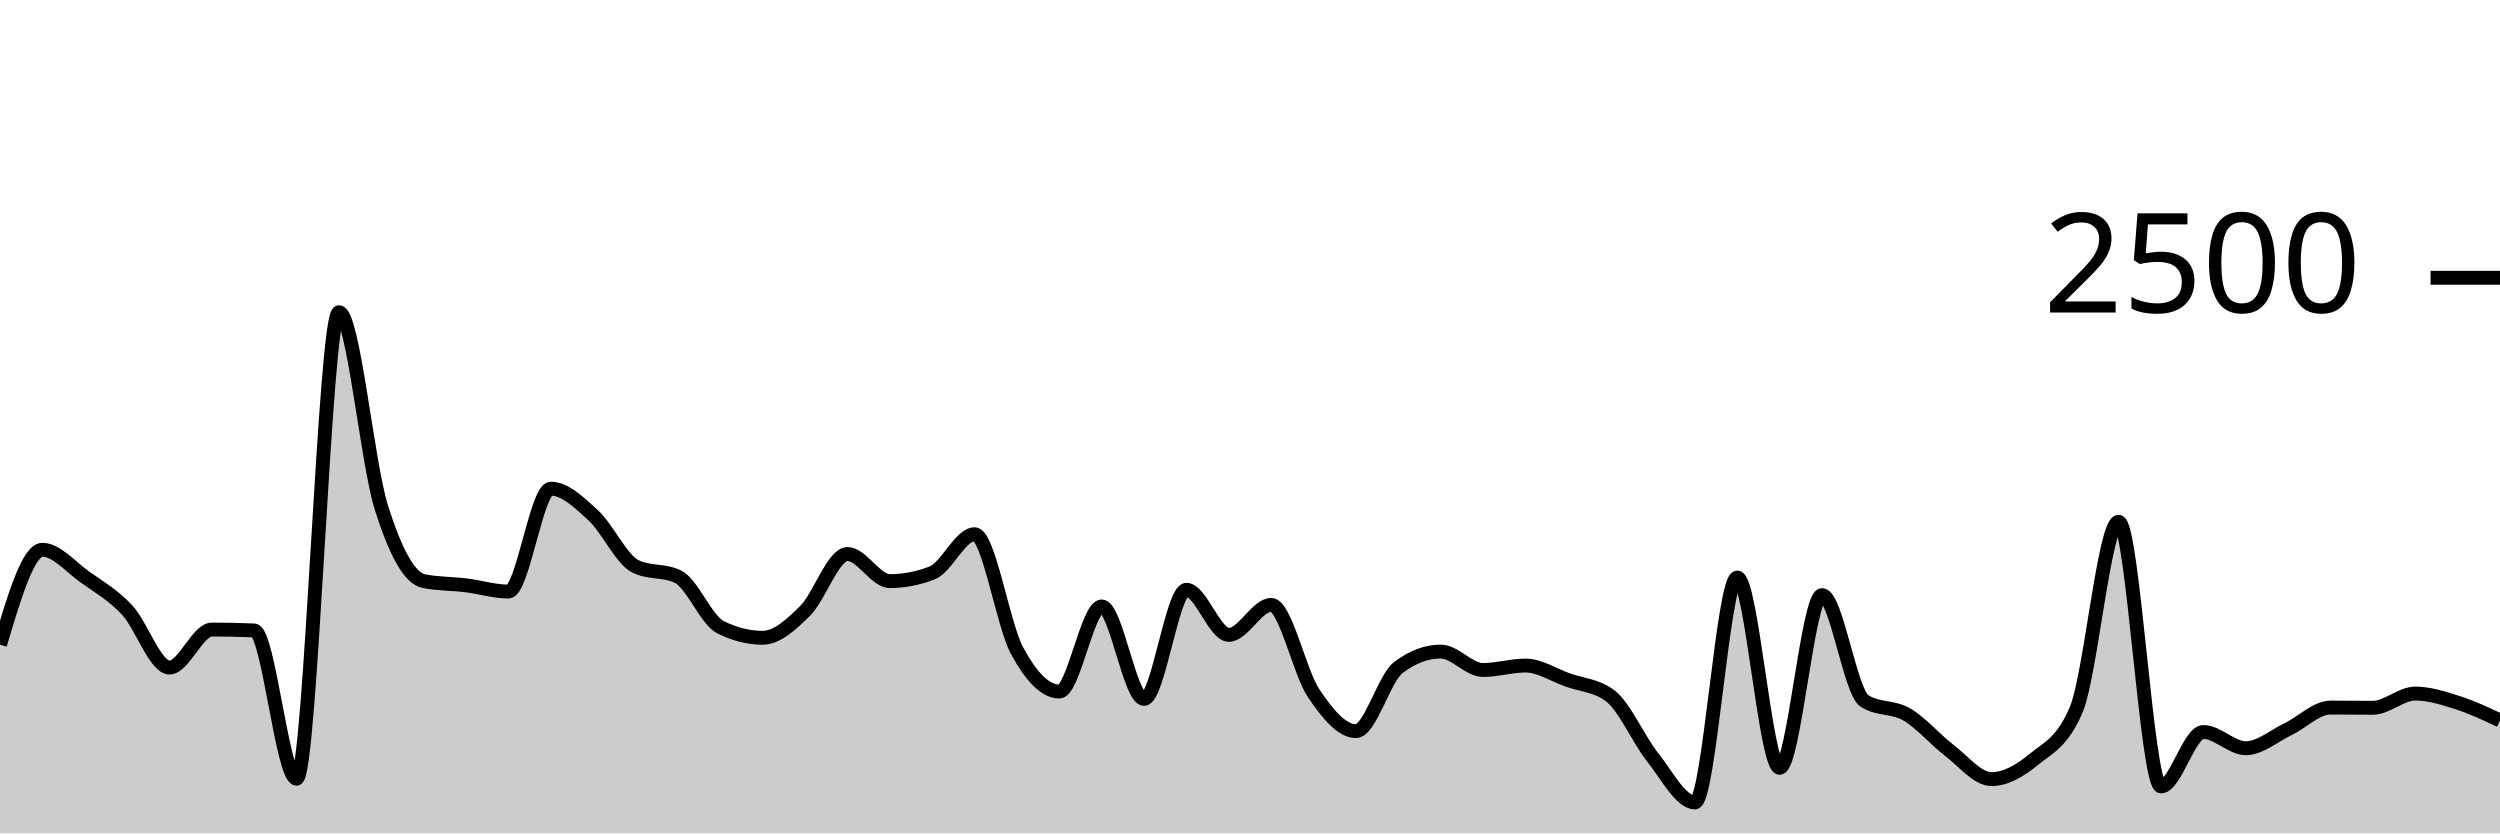
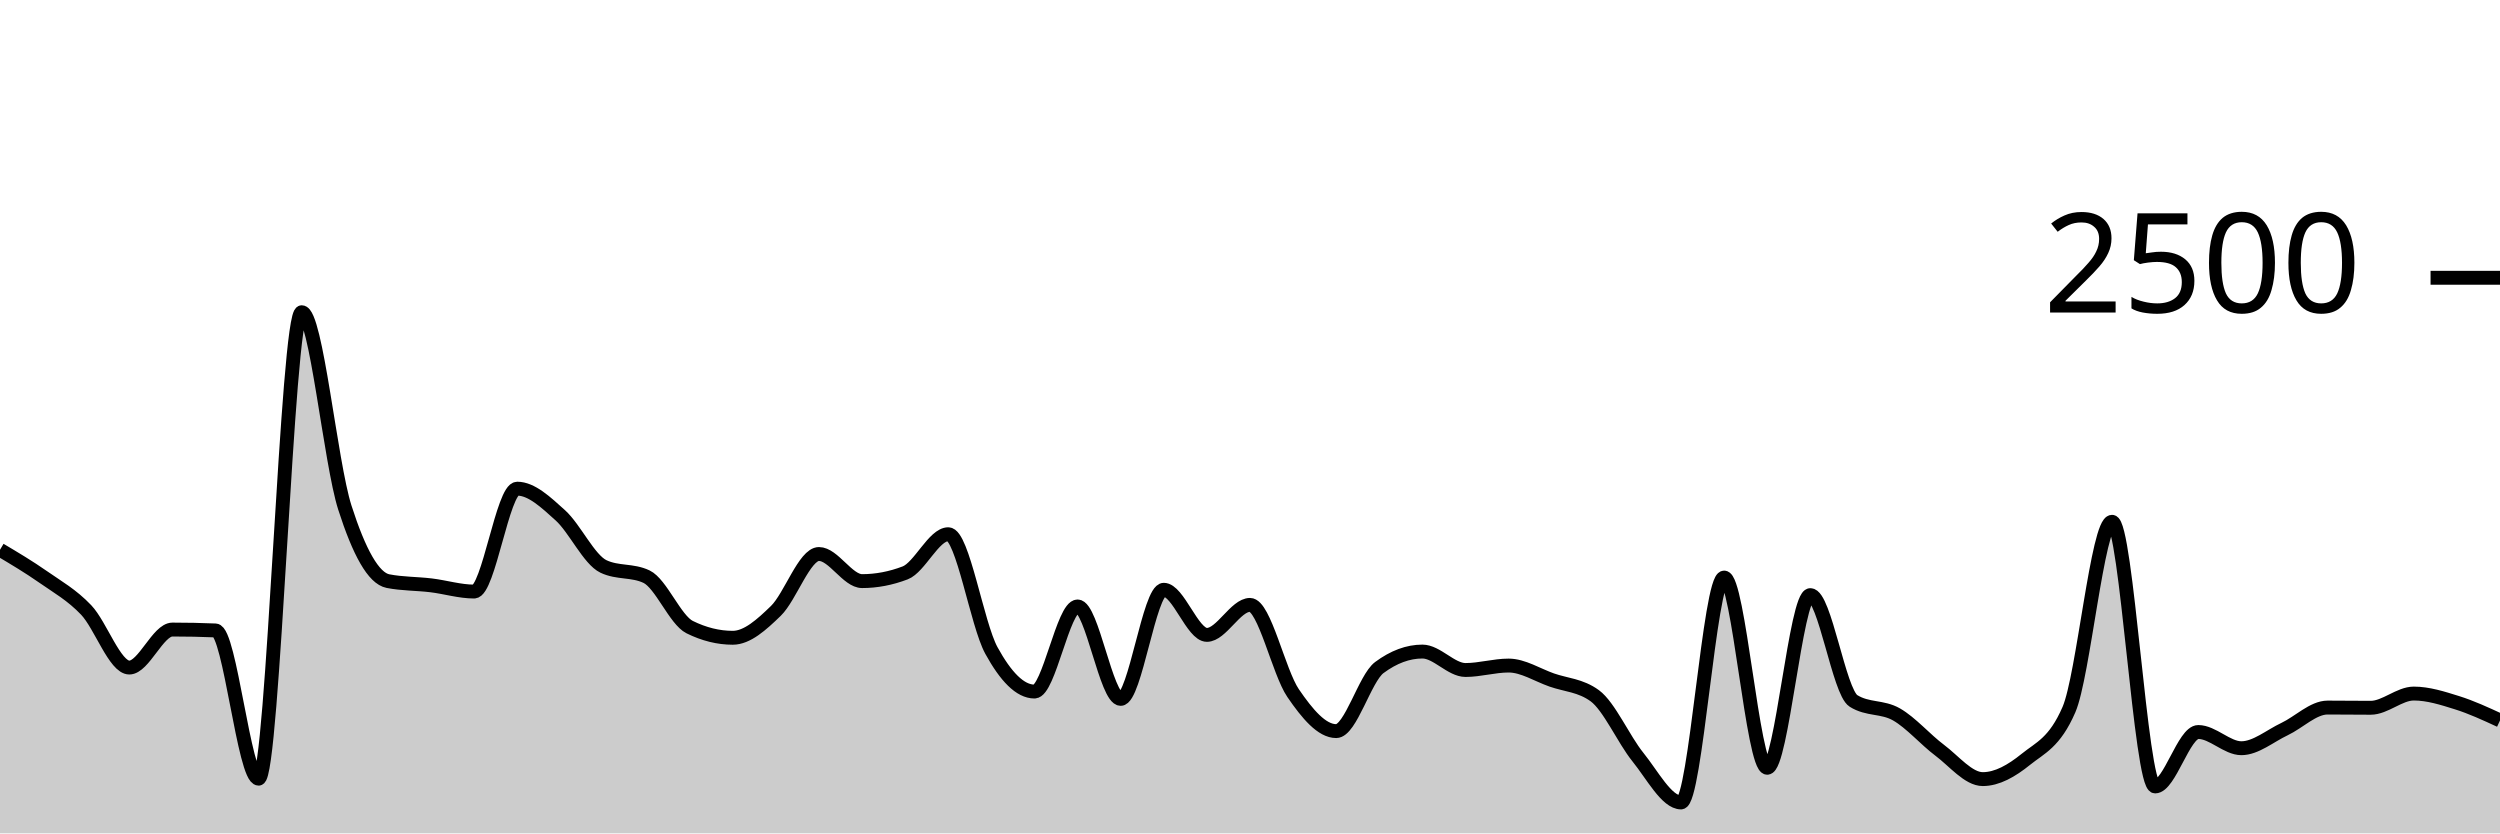
<svg xmlns="http://www.w3.org/2000/svg" viewBox="0 0 180 60">
  <g transform="translate(0,20)">
-     <path class="area" fill="rgba(0, 0, 0, 0.2)" d="M0,26.416C1.017,23,2.034,19.584,3.051,19.584C4.068,19.584,5.085,20.813,6.102,21.536C7.119,22.259,8.136,22.832,9.153,23.92C10.169,25.008,11.186,28.064,12.203,28.064C13.22,28.064,14.237,25.328,15.254,25.328C16.271,25.328,17.288,25.349,18.305,25.392C19.322,25.435,20.339,36.064,21.356,36.064C22.373,36.064,23.39,2.48,24.407,2.48C25.424,2.48,26.441,13.317,27.458,16.544C28.475,19.771,29.492,21.637,30.508,21.84C31.525,22.043,32.542,22.019,33.559,22.144C34.576,22.269,35.593,22.592,36.61,22.592C37.627,22.592,38.644,15.184,39.661,15.184C40.678,15.184,41.695,16.171,42.712,17.104C43.729,18.037,44.746,20.293,45.763,20.784C46.78,21.275,47.797,21.029,48.814,21.52C49.831,22.011,50.847,24.64,51.864,25.152C52.881,25.664,53.898,25.92,54.915,25.92C55.932,25.92,56.949,24.989,57.966,23.984C58.983,22.979,60,19.888,61.017,19.888C62.034,19.888,63.051,21.84,64.068,21.84C65.085,21.84,66.102,21.643,67.119,21.248C68.136,20.853,69.153,18.464,70.169,18.464C71.186,18.464,72.203,24.944,73.22,26.832C74.237,28.72,75.254,29.792,76.271,29.792C77.288,29.792,78.305,23.664,79.322,23.664C80.339,23.664,81.356,30.32,82.373,30.32C83.39,30.32,84.407,22.464,85.424,22.464C86.441,22.464,87.458,25.712,88.475,25.712C89.492,25.712,90.508,23.552,91.525,23.552C92.542,23.552,93.559,28.389,94.576,29.904C95.593,31.419,96.61,32.64,97.627,32.64C98.644,32.64,99.661,28.832,100.678,28.064C101.695,27.296,102.712,26.912,103.729,26.912C104.746,26.912,105.763,28.24,106.78,28.24C107.797,28.24,108.814,27.92,109.831,27.92C110.847,27.92,111.864,28.597,112.881,28.96C113.898,29.323,114.915,29.339,115.932,30.096C116.949,30.853,117.966,33.232,118.983,34.512C120,35.792,121.017,37.776,122.034,37.776C123.051,37.776,124.068,21.584,125.085,21.584C126.102,21.584,127.119,35.28,128.136,35.28C129.153,35.28,130.169,22.848,131.186,22.848C132.203,22.848,133.22,29.813,134.237,30.464C135.254,31.115,136.271,30.848,137.288,31.44C138.305,32.032,139.322,33.24,140.339,34.016C141.356,34.792,142.373,36.096,143.39,36.096C144.407,36.096,145.424,35.507,146.441,34.672C147.458,33.837,148.475,33.477,149.492,31.088C150.508,28.699,151.525,17.568,152.542,17.568C153.559,17.568,154.576,36.624,155.593,36.624C156.61,36.624,157.627,32.704,158.644,32.704C159.661,32.704,160.678,33.872,161.695,33.872C162.712,33.872,163.729,32.984,164.746,32.496C165.763,32.008,166.78,30.944,167.797,30.944C168.814,30.944,169.831,30.96,170.847,30.96C171.864,30.96,172.881,29.936,173.898,29.936C174.915,29.936,175.932,30.269,176.949,30.592C177.966,30.915,178.983,31.393,180,31.872L180,40C178.983,40,177.966,40,176.949,40C175.932,40,174.915,40,173.898,40C172.881,40,171.864,40,170.847,40C169.831,40,168.814,40,167.797,40C166.78,40,165.763,40,164.746,40C163.729,40,162.712,40,161.695,40C160.678,40,159.661,40,158.644,40C157.627,40,156.61,40,155.593,40C154.576,40,153.559,40,152.542,40C151.525,40,150.508,40,149.492,40C148.475,40,147.458,40,146.441,40C145.424,40,144.407,40,143.39,40C142.373,40,141.356,40,140.339,40C139.322,40,138.305,40,137.288,40C136.271,40,135.254,40,134.237,40C133.22,40,132.203,40,131.186,40C130.169,40,129.153,40,128.136,40C127.119,40,126.102,40,125.085,40C124.068,40,123.051,40,122.034,40C121.017,40,120,40,118.983,40C117.966,40,116.949,40,115.932,40C114.915,40,113.898,40,112.881,40C111.864,40,110.847,40,109.831,40C108.814,40,107.797,40,106.78,40C105.763,40,104.746,40,103.729,40C102.712,40,101.695,40,100.678,40C99.661,40,98.644,40,97.627,40C96.61,40,95.593,40,94.576,40C93.559,40,92.542,40,91.525,40C90.508,40,89.492,40,88.475,40C87.458,40,86.441,40,85.424,40C84.407,40,83.39,40,82.373,40C81.356,40,80.339,40,79.322,40C78.305,40,77.288,40,76.271,40C75.254,40,74.237,40,73.22,40C72.203,40,71.186,40,70.169,40C69.153,40,68.136,40,67.119,40C66.102,40,65.085,40,64.068,40C63.051,40,62.034,40,61.017,40C60,40,58.983,40,57.966,40C56.949,40,55.932,40,54.915,40C53.898,40,52.881,40,51.864,40C50.847,40,49.831,40,48.814,40C47.797,40,46.78,40,45.763,40C44.746,40,43.729,40,42.712,40C41.695,40,40.678,40,39.661,40C38.644,40,37.627,40,36.61,40C35.593,40,34.576,40,33.559,40C32.542,40,31.525,40,30.508,40C29.492,40,28.475,40,27.458,40C26.441,40,25.424,40,24.407,40C23.39,40,22.373,40,21.356,40C20.339,40,19.322,40,18.305,40C17.288,40,16.271,40,15.254,40C14.237,40,13.22,40,12.203,40C11.186,40,10.169,40,9.153,40C8.136,40,7.119,40,6.102,40C5.085,40,4.068,40,3.051,40C2.034,40,1.017,40,0,40Z" />
-     <path class="line" stroke="black" fill="none" d="M0,26.416C1.017,23,2.034,19.584,3.051,19.584C4.068,19.584,5.085,20.813,6.102,21.536C7.119,22.259,8.136,22.832,9.153,23.92C10.169,25.008,11.186,28.064,12.203,28.064C13.22,28.064,14.237,25.328,15.254,25.328C16.271,25.328,17.288,25.349,18.305,25.392C19.322,25.435,20.339,36.064,21.356,36.064C22.373,36.064,23.39,2.48,24.407,2.48C25.424,2.48,26.441,13.317,27.458,16.544C28.475,19.771,29.492,21.637,30.508,21.84C31.525,22.043,32.542,22.019,33.559,22.144C34.576,22.269,35.593,22.592,36.61,22.592C37.627,22.592,38.644,15.184,39.661,15.184C40.678,15.184,41.695,16.171,42.712,17.104C43.729,18.037,44.746,20.293,45.763,20.784C46.78,21.275,47.797,21.029,48.814,21.52C49.831,22.011,50.847,24.64,51.864,25.152C52.881,25.664,53.898,25.92,54.915,25.92C55.932,25.92,56.949,24.989,57.966,23.984C58.983,22.979,60,19.888,61.017,19.888C62.034,19.888,63.051,21.84,64.068,21.84C65.085,21.84,66.102,21.643,67.119,21.248C68.136,20.853,69.153,18.464,70.169,18.464C71.186,18.464,72.203,24.944,73.22,26.832C74.237,28.72,75.254,29.792,76.271,29.792C77.288,29.792,78.305,23.664,79.322,23.664C80.339,23.664,81.356,30.32,82.373,30.32C83.39,30.32,84.407,22.464,85.424,22.464C86.441,22.464,87.458,25.712,88.475,25.712C89.492,25.712,90.508,23.552,91.525,23.552C92.542,23.552,93.559,28.389,94.576,29.904C95.593,31.419,96.61,32.64,97.627,32.64C98.644,32.64,99.661,28.832,100.678,28.064C101.695,27.296,102.712,26.912,103.729,26.912C104.746,26.912,105.763,28.24,106.78,28.24C107.797,28.24,108.814,27.92,109.831,27.92C110.847,27.92,111.864,28.597,112.881,28.96C113.898,29.323,114.915,29.339,115.932,30.096C116.949,30.853,117.966,33.232,118.983,34.512C120,35.792,121.017,37.776,122.034,37.776C123.051,37.776,124.068,21.584,125.085,21.584C126.102,21.584,127.119,35.28,128.136,35.28C129.153,35.28,130.169,22.848,131.186,22.848C132.203,22.848,133.22,29.813,134.237,30.464C135.254,31.115,136.271,30.848,137.288,31.44C138.305,32.032,139.322,33.24,140.339,34.016C141.356,34.792,142.373,36.096,143.39,36.096C144.407,36.096,145.424,35.507,146.441,34.672C147.458,33.837,148.475,33.477,149.492,31.088C150.508,28.699,151.525,17.568,152.542,17.568C153.559,17.568,154.576,36.624,155.593,36.624C156.61,36.624,157.627,32.704,158.644,32.704C159.661,32.704,160.678,33.872,161.695,33.872C162.712,33.872,163.729,32.984,164.746,32.496C165.763,32.008,166.78,30.944,167.797,30.944C168.814,30.944,169.831,30.96,170.847,30.96C171.864,30.96,172.881,29.936,173.898,29.936C174.915,29.936,175.932,30.269,176.949,30.592C177.966,30.915,178.983,31.393,180,31.872" />
+     <path class="area" fill="rgba(0, 0, 0, 0.2)" d="M0,19.584C1.034,20.199,2.069,20.813,3.103,21.536C4.138,22.259,5.172,22.832,6.207,23.92C7.241,25.008,8.276,28.064,9.31,28.064C10.345,28.064,11.379,25.328,12.414,25.328C13.448,25.328,14.483,25.349,15.517,25.392C16.552,25.435,17.586,36.064,18.621,36.064C19.655,36.064,20.69,2.48,21.724,2.48C22.759,2.48,23.793,13.317,24.828,16.544C25.862,19.771,26.897,21.637,27.931,21.84C28.966,22.043,30,22.019,31.034,22.144C32.069,22.269,33.103,22.592,34.138,22.592C35.172,22.592,36.207,15.184,37.241,15.184C38.276,15.184,39.31,16.171,40.345,17.104C41.379,18.037,42.414,20.293,43.448,20.784C44.483,21.275,45.517,21.029,46.552,21.52C47.586,22.011,48.621,24.64,49.655,25.152C50.69,25.664,51.724,25.92,52.759,25.92C53.793,25.92,54.828,24.989,55.862,23.984C56.897,22.979,57.931,19.888,58.966,19.888C60,19.888,61.034,21.84,62.069,21.84C63.103,21.84,64.138,21.643,65.172,21.248C66.207,20.853,67.241,18.464,68.276,18.464C69.31,18.464,70.345,24.944,71.379,26.832C72.414,28.72,73.448,29.792,74.483,29.792C75.517,29.792,76.552,23.664,77.586,23.664C78.621,23.664,79.655,30.32,80.69,30.32C81.724,30.32,82.759,22.464,83.793,22.464C84.828,22.464,85.862,25.712,86.897,25.712C87.931,25.712,88.966,23.552,90,23.552C91.034,23.552,92.069,28.389,93.103,29.904C94.138,31.419,95.172,32.64,96.207,32.64C97.241,32.64,98.276,28.832,99.31,28.064C100.345,27.296,101.379,26.912,102.414,26.912C103.448,26.912,104.483,28.24,105.517,28.24C106.552,28.24,107.586,27.92,108.621,27.92C109.655,27.92,110.69,28.597,111.724,28.96C112.759,29.323,113.793,29.339,114.828,30.096C115.862,30.853,116.897,33.232,117.931,34.512C118.966,35.792,120,37.776,121.034,37.776C122.069,37.776,123.103,21.584,124.138,21.584C125.172,21.584,126.207,35.28,127.241,35.28C128.276,35.28,129.31,22.848,130.345,22.848C131.379,22.848,132.414,29.813,133.448,30.464C134.483,31.115,135.517,30.848,136.552,31.44C137.586,32.032,138.621,33.24,139.655,34.016C140.69,34.792,141.724,36.096,142.759,36.096C143.793,36.096,144.828,35.507,145.862,34.672C146.897,33.837,147.931,33.477,148.966,31.088C150,28.699,151.034,17.568,152.069,17.568C153.103,17.568,154.138,36.624,155.172,36.624C156.207,36.624,157.241,32.704,158.276,32.704C159.31,32.704,160.345,33.872,161.379,33.872C162.414,33.872,163.448,32.984,164.483,32.496C165.517,32.008,166.552,30.944,167.586,30.944C168.621,30.944,169.655,30.96,170.69,30.96C171.724,30.96,172.759,29.936,173.793,29.936C174.828,29.936,175.862,30.269,176.897,30.592C177.931,30.915,178.966,31.393,180,31.872L180,40C178.966,40,177.931,40,176.897,40C175.862,40,174.828,40,173.793,40C172.759,40,171.724,40,170.69,40C169.655,40,168.621,40,167.586,40C166.552,40,165.517,40,164.483,40C163.448,40,162.414,40,161.379,40C160.345,40,159.31,40,158.276,40C157.241,40,156.207,40,155.172,40C154.138,40,153.103,40,152.069,40C151.034,40,150,40,148.966,40C147.931,40,146.897,40,145.862,40C144.828,40,143.793,40,142.759,40C141.724,40,140.69,40,139.655,40C138.621,40,137.586,40,136.552,40C135.517,40,134.483,40,133.448,40C132.414,40,131.379,40,130.345,40C129.31,40,128.276,40,127.241,40C126.207,40,125.172,40,124.138,40C123.103,40,122.069,40,121.034,40C120,40,118.966,40,117.931,40C116.897,40,115.862,40,114.828,40C113.793,40,112.759,40,111.724,40C110.69,40,109.655,40,108.621,40C107.586,40,106.552,40,105.517,40C104.483,40,103.448,40,102.414,40C101.379,40,100.345,40,99.31,40C98.276,40,97.241,40,96.207,40C95.172,40,94.138,40,93.103,40C92.069,40,91.034,40,90,40C88.966,40,87.931,40,86.897,40C85.862,40,84.828,40,83.793,40C82.759,40,81.724,40,80.69,40C79.655,40,78.621,40,77.586,40C76.552,40,75.517,40,74.483,40C73.448,40,72.414,40,71.379,40C70.345,40,69.31,40,68.276,40C67.241,40,66.207,40,65.172,40C64.138,40,63.103,40,62.069,40C61.034,40,60,40,58.966,40C57.931,40,56.897,40,55.862,40C54.828,40,53.793,40,52.759,40C51.724,40,50.69,40,49.655,40C48.621,40,47.586,40,46.552,40C45.517,40,44.483,40,43.448,40C42.414,40,41.379,40,40.345,40C39.31,40,38.276,40,37.241,40C36.207,40,35.172,40,34.138,40C33.103,40,32.069,40,31.034,40C30,40,28.966,40,27.931,40C26.897,40,25.862,40,24.828,40C23.793,40,22.759,40,21.724,40C20.69,40,19.655,40,18.621,40C17.586,40,16.552,40,15.517,40C14.483,40,13.448,40,12.414,40C11.379,40,10.345,40,9.31,40C8.276,40,7.241,40,6.207,40C5.172,40,4.138,40,3.103,40C2.069,40,1.034,40,0,40Z" />
+     <path class="line" stroke="black" fill="none" d="M0,19.584C1.034,20.199,2.069,20.813,3.103,21.536C4.138,22.259,5.172,22.832,6.207,23.92C7.241,25.008,8.276,28.064,9.31,28.064C10.345,28.064,11.379,25.328,12.414,25.328C13.448,25.328,14.483,25.349,15.517,25.392C16.552,25.435,17.586,36.064,18.621,36.064C19.655,36.064,20.69,2.48,21.724,2.48C22.759,2.48,23.793,13.317,24.828,16.544C25.862,19.771,26.897,21.637,27.931,21.84C28.966,22.043,30,22.019,31.034,22.144C32.069,22.269,33.103,22.592,34.138,22.592C35.172,22.592,36.207,15.184,37.241,15.184C38.276,15.184,39.31,16.171,40.345,17.104C41.379,18.037,42.414,20.293,43.448,20.784C44.483,21.275,45.517,21.029,46.552,21.52C47.586,22.011,48.621,24.64,49.655,25.152C50.69,25.664,51.724,25.92,52.759,25.92C53.793,25.92,54.828,24.989,55.862,23.984C56.897,22.979,57.931,19.888,58.966,19.888C60,19.888,61.034,21.84,62.069,21.84C63.103,21.84,64.138,21.643,65.172,21.248C66.207,20.853,67.241,18.464,68.276,18.464C69.31,18.464,70.345,24.944,71.379,26.832C72.414,28.72,73.448,29.792,74.483,29.792C75.517,29.792,76.552,23.664,77.586,23.664C78.621,23.664,79.655,30.32,80.69,30.32C81.724,30.32,82.759,22.464,83.793,22.464C84.828,22.464,85.862,25.712,86.897,25.712C87.931,25.712,88.966,23.552,90,23.552C91.034,23.552,92.069,28.389,93.103,29.904C94.138,31.419,95.172,32.64,96.207,32.64C97.241,32.64,98.276,28.832,99.31,28.064C100.345,27.296,101.379,26.912,102.414,26.912C103.448,26.912,104.483,28.24,105.517,28.24C106.552,28.24,107.586,27.92,108.621,27.92C109.655,27.92,110.69,28.597,111.724,28.96C112.759,29.323,113.793,29.339,114.828,30.096C115.862,30.853,116.897,33.232,117.931,34.512C118.966,35.792,120,37.776,121.034,37.776C122.069,37.776,123.103,21.584,124.138,21.584C125.172,21.584,126.207,35.28,127.241,35.28C128.276,35.28,129.31,22.848,130.345,22.848C131.379,22.848,132.414,29.813,133.448,30.464C134.483,31.115,135.517,30.848,136.552,31.44C137.586,32.032,138.621,33.24,139.655,34.016C140.69,34.792,141.724,36.096,142.759,36.096C143.793,36.096,144.828,35.507,145.862,34.672C146.897,33.837,147.931,33.477,148.966,31.088C150,28.699,151.034,17.568,152.069,17.568C153.103,17.568,154.138,36.624,155.172,36.624C156.207,36.624,157.241,32.704,158.276,32.704C159.31,32.704,160.345,33.872,161.379,33.872C162.414,33.872,163.448,32.984,164.483,32.496C165.517,32.008,166.552,30.944,167.586,30.944C168.621,30.944,169.655,30.96,170.69,30.96C171.724,30.96,172.759,29.936,173.793,29.936C174.828,29.936,175.862,30.269,176.897,30.592C177.931,30.915,178.966,31.393,180,31.872" />
    <path class="axis-ceiling" stroke-width="1" stroke="black" fill="none" d="M175,0L180,0" />
    <text class="axis-ceiling-label" font-family="sans-serif" text-anchor="end" font-size="10px" x="170" y="2.5">2500</text>
  </g>
</svg>
